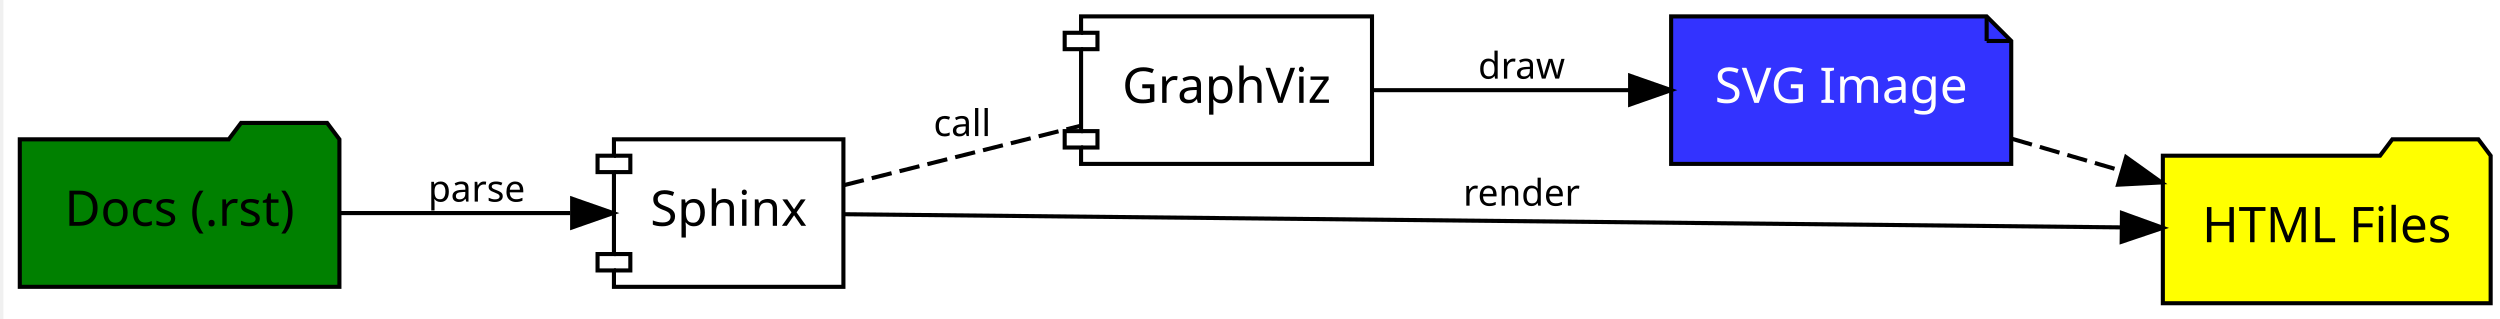
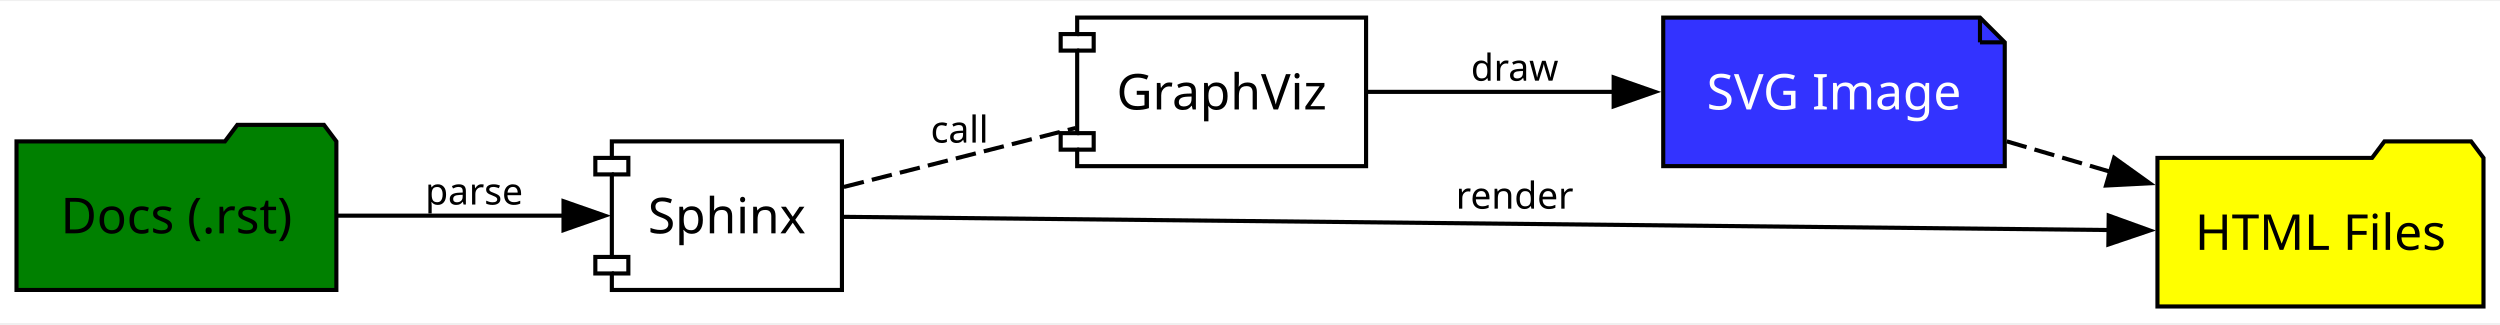
- <svg xmlns="http://www.w3.org/2000/svg" xmlns:xlink="http://www.w3.org/1999/xlink" width="432pt" height="55pt" viewBox="0.00 0.00 432.00 55.15">
-   <g id="graph0" class="graph" transform="scale(0.71 0.71) rotate(0) translate(4 74)">
-     <polygon fill="white" stroke="transparent" points="-4,4 -4,-74 607,-74 607,4 -4,4" />
+ <svg xmlns="http://www.w3.org/2000/svg" xmlns:xlink="http://www.w3.org/1999/xlink" width="432pt" height="56pt" viewBox="0.00 0.00 432.00 55.63">
+   <g id="graph0" class="graph" transform="scale(0.713165 0.713165) rotate(0) translate(4 74)">
+     <polygon fill="white" stroke="none" points="-4,4 -4,-74 601.75,-74 601.75,4 -4,4" />
    <g id="node1" class="node">
      <g id="a_node1">
        <a xlink:href="https://www.sphinx-doc.org/" xlink:title="Sphinx" target="_blank">
-           <polygon fill="none" stroke="black" points="201,-40 145,-40 145,-36 141,-36 141,-32 145,-32 145,-12 141,-12 141,-8 145,-8 145,-4 201,-4 201,-40" />
-           <polyline fill="none" stroke="black" points="145,-36 149,-36 149,-32 145,-32 " />
-           <polyline fill="none" stroke="black" points="145,-12 149,-12 149,-8 145,-8 " />
-           <text text-anchor="middle" x="173" y="-18.9" font-family="Verdana" font-size="12.00">Sphinx</text>
+           <polygon fill="none" stroke="black" points="200,-40 144.25,-40 144.25,-36 140.25,-36 140.25,-32 144.25,-32 144.25,-12 140.25,-12 140.25,-8 144.25,-8 144.25,-4 200,-4 200,-40" />
+           <polyline fill="none" stroke="black" points="144.25,-36 148.25,-36 148.25,-32 144.25,-32" />
+           <polyline fill="none" stroke="black" points="144.25,-12 148.25,-12 148.25,-8 144.25,-8" />
+           <text text-anchor="middle" x="172.12" y="-17.73" font-family="Verdana" font-size="12.00">Sphinx</text>
        </a>
      </g>
    </g>
    <g id="node2" class="node">
      <g id="a_node2">
        <a xlink:href="https://www.graphviz.org/" xlink:title="GraphViz" target="_blank">
-           <polygon fill="none" stroke="black" points="330,-70 259,-70 259,-66 255,-66 255,-62 259,-62 259,-42 255,-42 255,-38 259,-38 259,-34 330,-34 330,-70" />
-           <polyline fill="none" stroke="black" points="259,-66 263,-66 263,-62 259,-62 " />
-           <polyline fill="none" stroke="black" points="259,-42 263,-42 263,-38 259,-38 " />
-           <text text-anchor="middle" x="294.5" y="-48.9" font-family="Verdana" font-size="12.00">GraphViz</text>
+           <polygon fill="none" stroke="black" points="327,-70 257,-70 257,-66 253,-66 253,-62 257,-62 257,-42 253,-42 253,-38 257,-38 257,-34 327,-34 327,-70" />
+           <polyline fill="none" stroke="black" points="257,-66 261,-66 261,-62 257,-62" />
+           <polyline fill="none" stroke="black" points="257,-42 261,-42 261,-38 257,-38" />
+           <text text-anchor="middle" x="292" y="-47.73" font-family="Verdana" font-size="12.00">GraphViz</text>
        </a>
      </g>
    </g>
    <g id="edge2" class="edge">
-       <path fill="none" stroke="black" stroke-dasharray="5,2" d="M201.12,-28.81C218.19,-33.09 240.4,-38.67 258.77,-43.28" />
-       <text text-anchor="middle" x="230" y="-40.8" font-family="Sans" font-size="9.00"> call </text>
+       <path fill="none" stroke="black" stroke-dasharray="5,2" d="M200.46,-28.96C217.19,-33.22 238.75,-38.7 256.63,-43.25" />
+       <text text-anchor="middle" x="228.5" y="-39.7" font-family="Sans" font-size="9.00"> call </text>
    </g>
    <g id="node5" class="node">
-       <polygon fill="yellow" stroke="black" points="603,-36 600,-40 579,-40 576,-36 523,-36 523,0 603,0 603,-36" />
-       <text text-anchor="middle" x="563" y="-14.9" font-family="Verdana" font-size="12.00">HTML Files</text>
+       <polygon fill="yellow" stroke="black" points="597.75,-36 594.75,-40 573.75,-40 570.75,-36 518.75,-36 518.75,0 597.75,0 597.75,-36" />
+       <text text-anchor="middle" x="558.25" y="-13.72" font-family="Verdana" font-size="12.00">HTML Files</text>
    </g>
    <g id="edge4" class="edge">
-       <path fill="none" stroke="black" d="M201.28,-21.72C266.13,-21.05 430.21,-19.36 512.84,-18.51" />
-       <polygon fill="black" stroke="black" points="513.02,-22.01 522.99,-18.4 512.95,-15.01 513.02,-22.01" />
-       <text text-anchor="middle" x="366.5" y="-23.8" font-family="Sans" font-size="9.00"> render </text>
+       <path fill="none" stroke="black" d="M200.44,-21.72C264.47,-21.05 424.98,-19.38 507.12,-18.52" />
+       <polygon fill="black" stroke="black" points="506.94,-22.02 516.9,-18.42 506.86,-15.02 506.94,-22.02" />
+       <text text-anchor="middle" x="363" y="-23.7" font-family="Sans" font-size="9.00"> render </text>
    </g>
    <g id="node4" class="node">
-       <polygon fill="#3333ff" stroke="black" points="480,-70 403,-70 403,-34 486,-34 486,-64 480,-70" />
-       <polyline fill="none" stroke="black" points="480,-70 480,-64 " />
-       <polyline fill="none" stroke="black" points="486,-64 480,-64 " />
-       <text text-anchor="middle" x="444.5" y="-48.9" font-family="Verdana" font-size="12.00" fill="white">SVG Image</text>
+       <polygon fill="#3333ff" stroke="black" points="475.75,-70 399,-70 399,-34 481.75,-34 481.75,-64 475.75,-70" />
+       <polyline fill="none" stroke="black" points="475.75,-70 475.75,-64" />
+       <polyline fill="none" stroke="black" points="481.75,-64 475.75,-64" />
+       <text text-anchor="middle" x="440.38" y="-47.73" font-family="Verdana" font-size="12.00" fill="white">SVG Image</text>
    </g>
    <g id="edge3" class="edge">
-       <path fill="none" stroke="black" d="M330.2,-52C348.84,-52 372.16,-52 392.79,-52" />
-       <polygon fill="black" stroke="black" points="392.99,-55.5 402.99,-52 392.99,-48.5 392.99,-55.5" />
-       <text text-anchor="middle" x="366.5" y="-54.8" font-family="Sans" font-size="9.00"> draw </text>
+       <path fill="none" stroke="black" d="M327.32,-52C345.12,-52 367.24,-52 387.11,-52" />
+       <polygon fill="black" stroke="black" points="386.99,-55.5 396.99,-52 386.99,-48.5 386.99,-55.5" />
+       <text text-anchor="middle" x="363" y="-54.7" font-family="Sans" font-size="9.00"> draw </text>
    </g>
    <g id="node3" class="node">
-       <polygon fill="green" stroke="black" points="78,-40 75,-44 54,-44 51,-40 0,-40 0,-4 78,-4 78,-40" />
-       <text text-anchor="middle" x="39" y="-18.9" font-family="Verdana" font-size="12.00">Docs (.rst)</text>
+       <polygon fill="green" stroke="black" points="77.5,-40 74.5,-44 53.5,-44 50.5,-40 0,-40 0,-4 77.5,-4 77.5,-40" />
+       <text text-anchor="middle" x="38.75" y="-17.73" font-family="Verdana" font-size="12.00">Docs (.rst)</text>
    </g>
    <g id="edge1" class="edge">
-       <path fill="none" stroke="black" d="M78.18,-22C95.84,-22 116.74,-22 134.33,-22" />
-       <polygon fill="black" stroke="black" points="134.8,-25.5 144.8,-22 134.8,-18.5 134.8,-25.5" />
-       <text text-anchor="middle" x="111.5" y="-24.8" font-family="Sans" font-size="9.00"> parse </text>
+       <path fill="none" stroke="black" d="M77.75,-22C94.99,-22 115.34,-22 132.64,-22" />
+       <polygon fill="black" stroke="black" points="132.54,-25.5 142.54,-22 132.54,-18.5 132.54,-25.5" />
+       <text text-anchor="middle" x="110.88" y="-24.7" font-family="Sans" font-size="9.00"> parse </text>
    </g>
    <g id="edge5" class="edge">
-       <path fill="none" stroke="black" stroke-dasharray="5,2" d="M486.25,-40.11C494.83,-37.6 503.97,-34.94 512.82,-32.35" />
-       <polygon fill="black" stroke="black" points="514.03,-35.65 522.65,-29.48 512.07,-28.93 514.03,-35.65" />
+       <path fill="none" stroke="black" stroke-dasharray="5,2" d="M482.23,-40.01C490.38,-37.62 499.03,-35.08 507.45,-32.61" />
+       <polygon fill="black" stroke="black" points="508.26,-36.02 516.87,-29.85 506.29,-29.31 508.26,-36.02" />
    </g>
  </g>
</svg>
